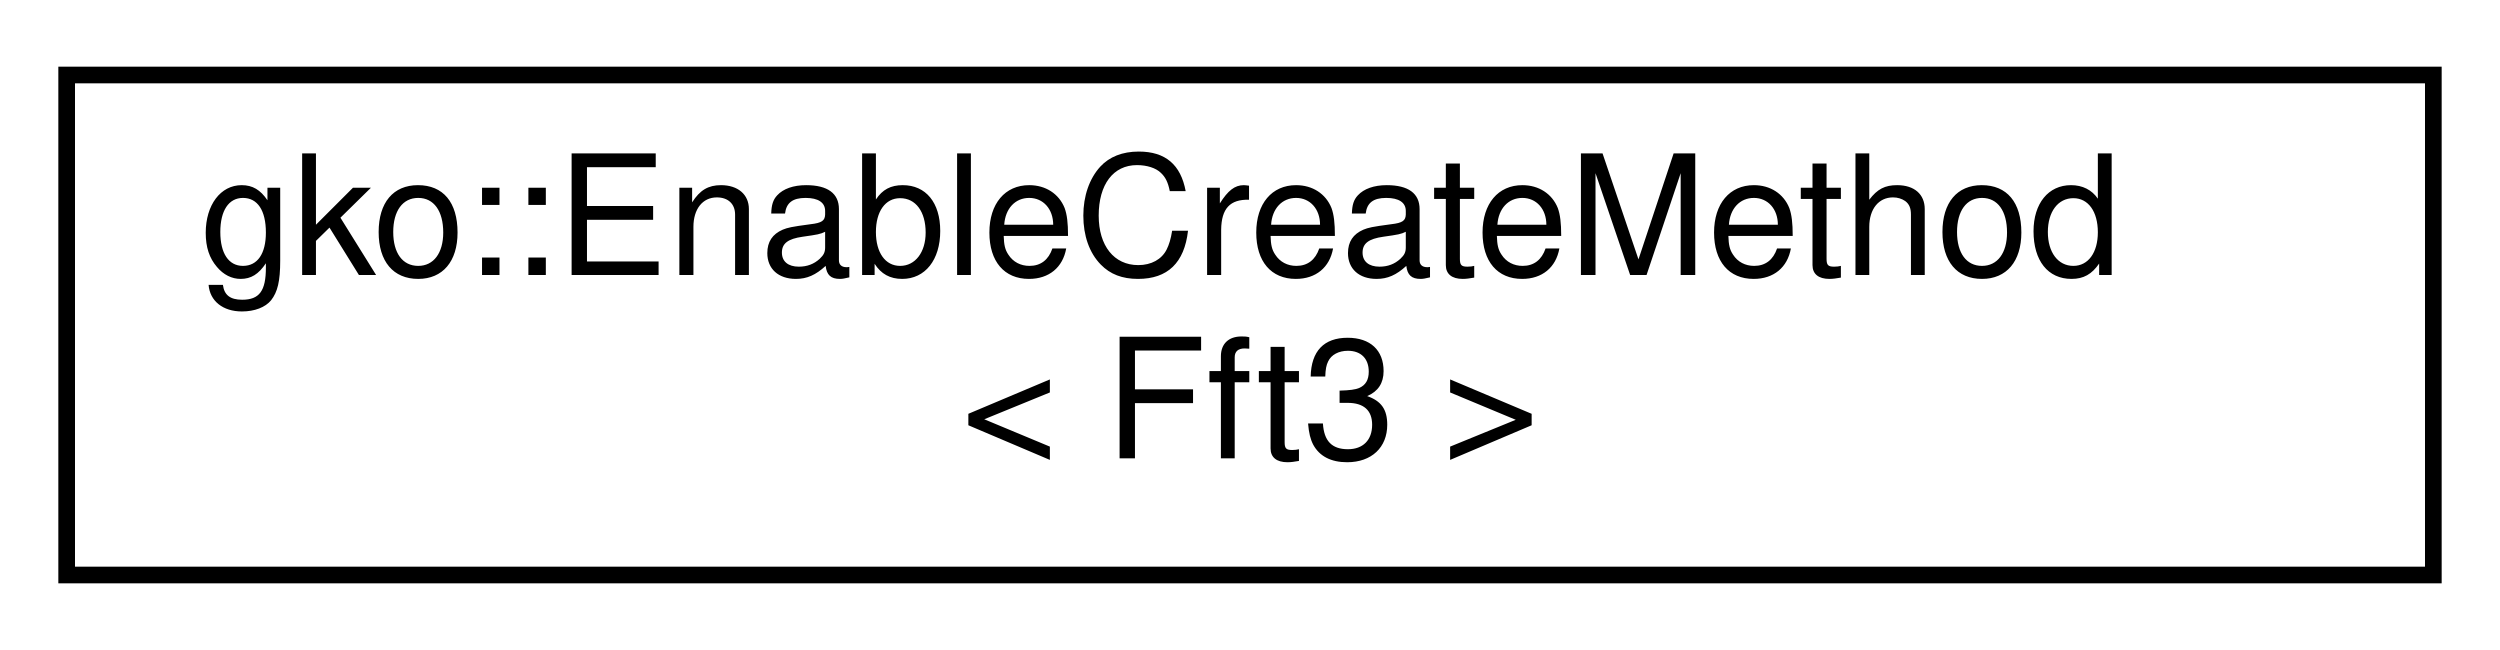
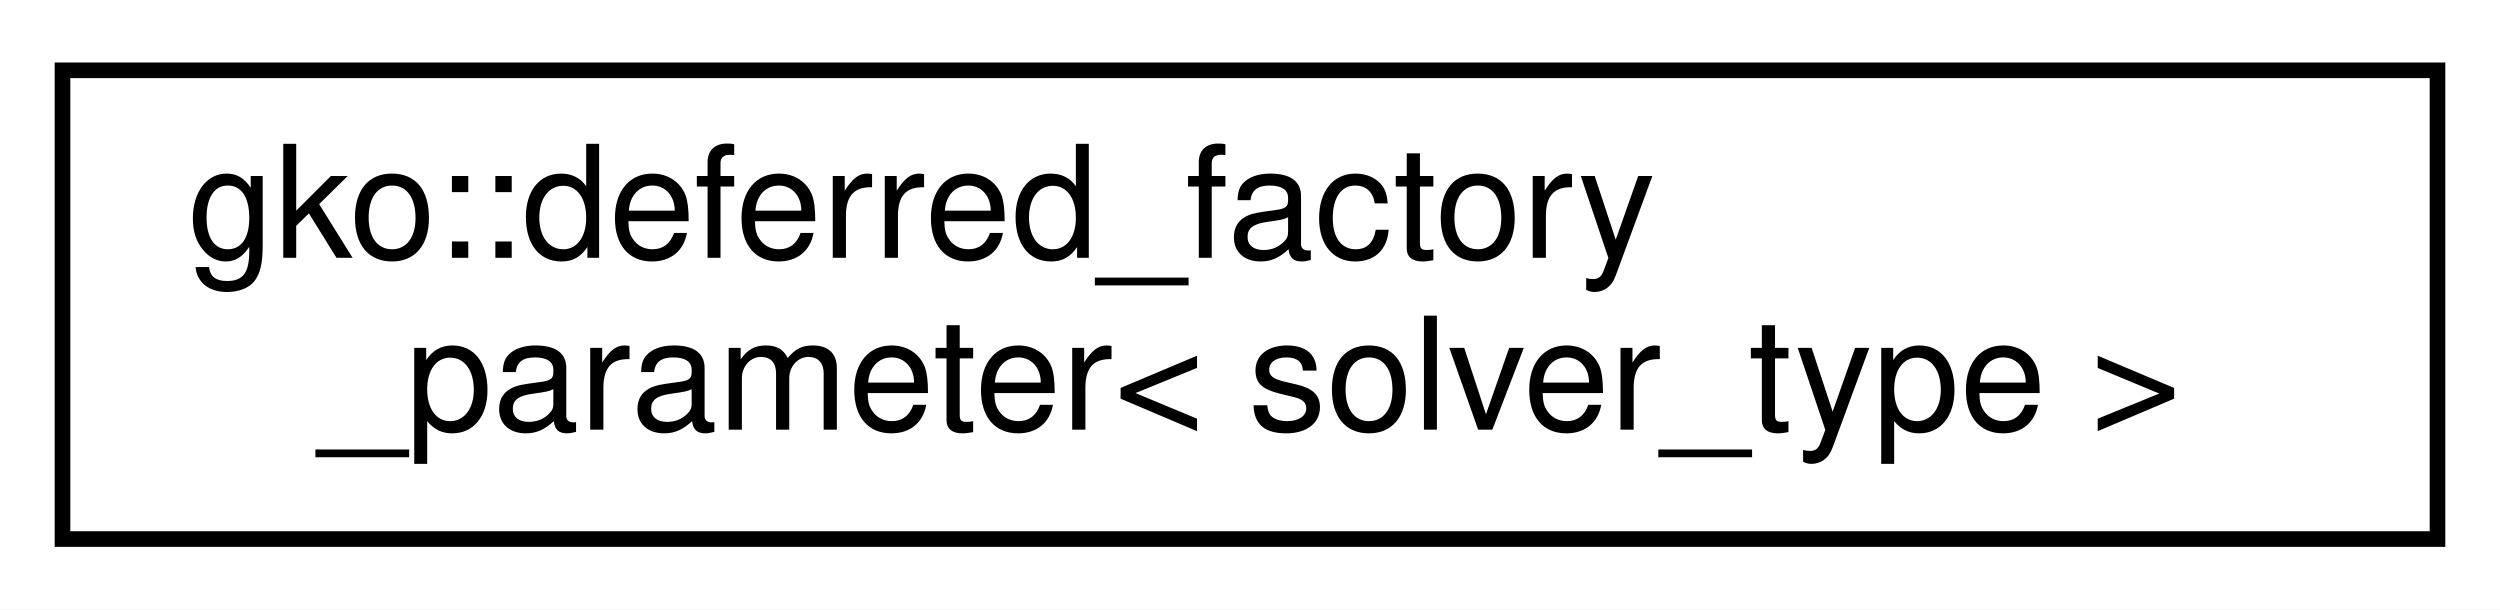
- <svg xmlns="http://www.w3.org/2000/svg" xmlns:xlink="http://www.w3.org/1999/xlink" width="150pt" height="39pt" viewBox="0.00 0.00 150.00 39.00">
+ <svg xmlns="http://www.w3.org/2000/svg" xmlns:xlink="http://www.w3.org/1999/xlink" width="160pt" height="39pt" viewBox="0.00 0.00 160.00 39.00">
  <g id="graph0" class="graph" transform="scale(1 1) rotate(0) translate(4 35)">
-     <polygon fill="#ffffff" stroke="transparent" points="-4,4 -4,-35 146,-35 146,4 -4,4" />
+     <polygon fill="#ffffff" stroke="transparent" points="-4,4 -4,-35 156,-35 156,4 -4,4" />
    <g id="node1" class="node">
      <g id="a_node1">
-         <a xlink:href="classgko_1_1EnableCreateMethod.html" target="_top" xlink:title=" ">
-           <polygon fill="#ffffff" stroke="#000000" points="0,-.5 0,-30.5 142,-30.5 142,-.5 0,-.5" />
-           <text text-anchor="start" x="8" y="-18.5" font-family="Helvetica,sans-Serif" font-size="10.00" fill="#000000">gko::EnableCreateMethod</text>
-           <text text-anchor="middle" x="71" y="-7.5" font-family="Helvetica,sans-Serif" font-size="10.00" fill="#000000">&lt; Fft3 &gt;</text>
+         <a xlink:href="classgko_1_1deferred__factory__parameter.html" target="_top" xlink:title=" ">
+           <polygon fill="#ffffff" stroke="#000000" points="0,-.5 0,-30.5 152,-30.5 152,-.5 0,-.5" />
+           <text text-anchor="start" x="8" y="-18.5" font-family="Helvetica,sans-Serif" font-size="10.00" fill="#000000">gko::deferred_factory</text>
+           <text text-anchor="middle" x="76" y="-7.5" font-family="Helvetica,sans-Serif" font-size="10.00" fill="#000000">_parameter&lt; solver_type &gt;</text>
        </a>
      </g>
    </g>
  </g>
</svg>
